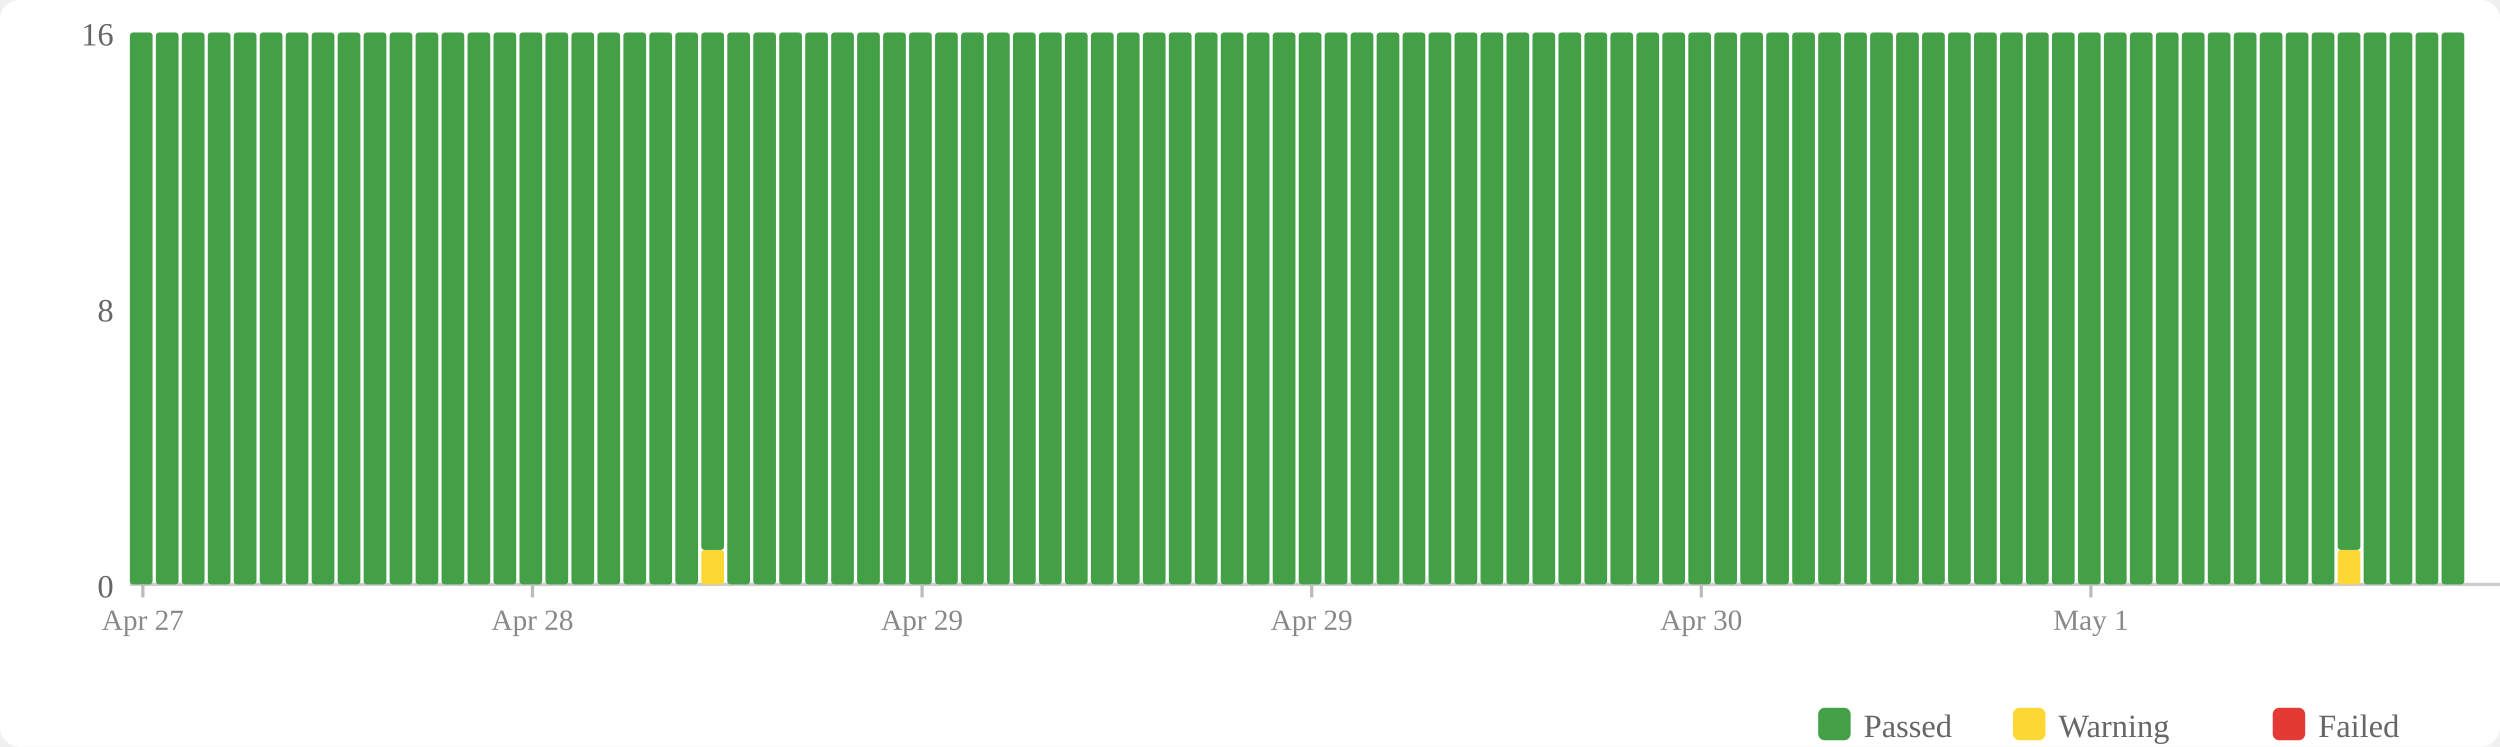
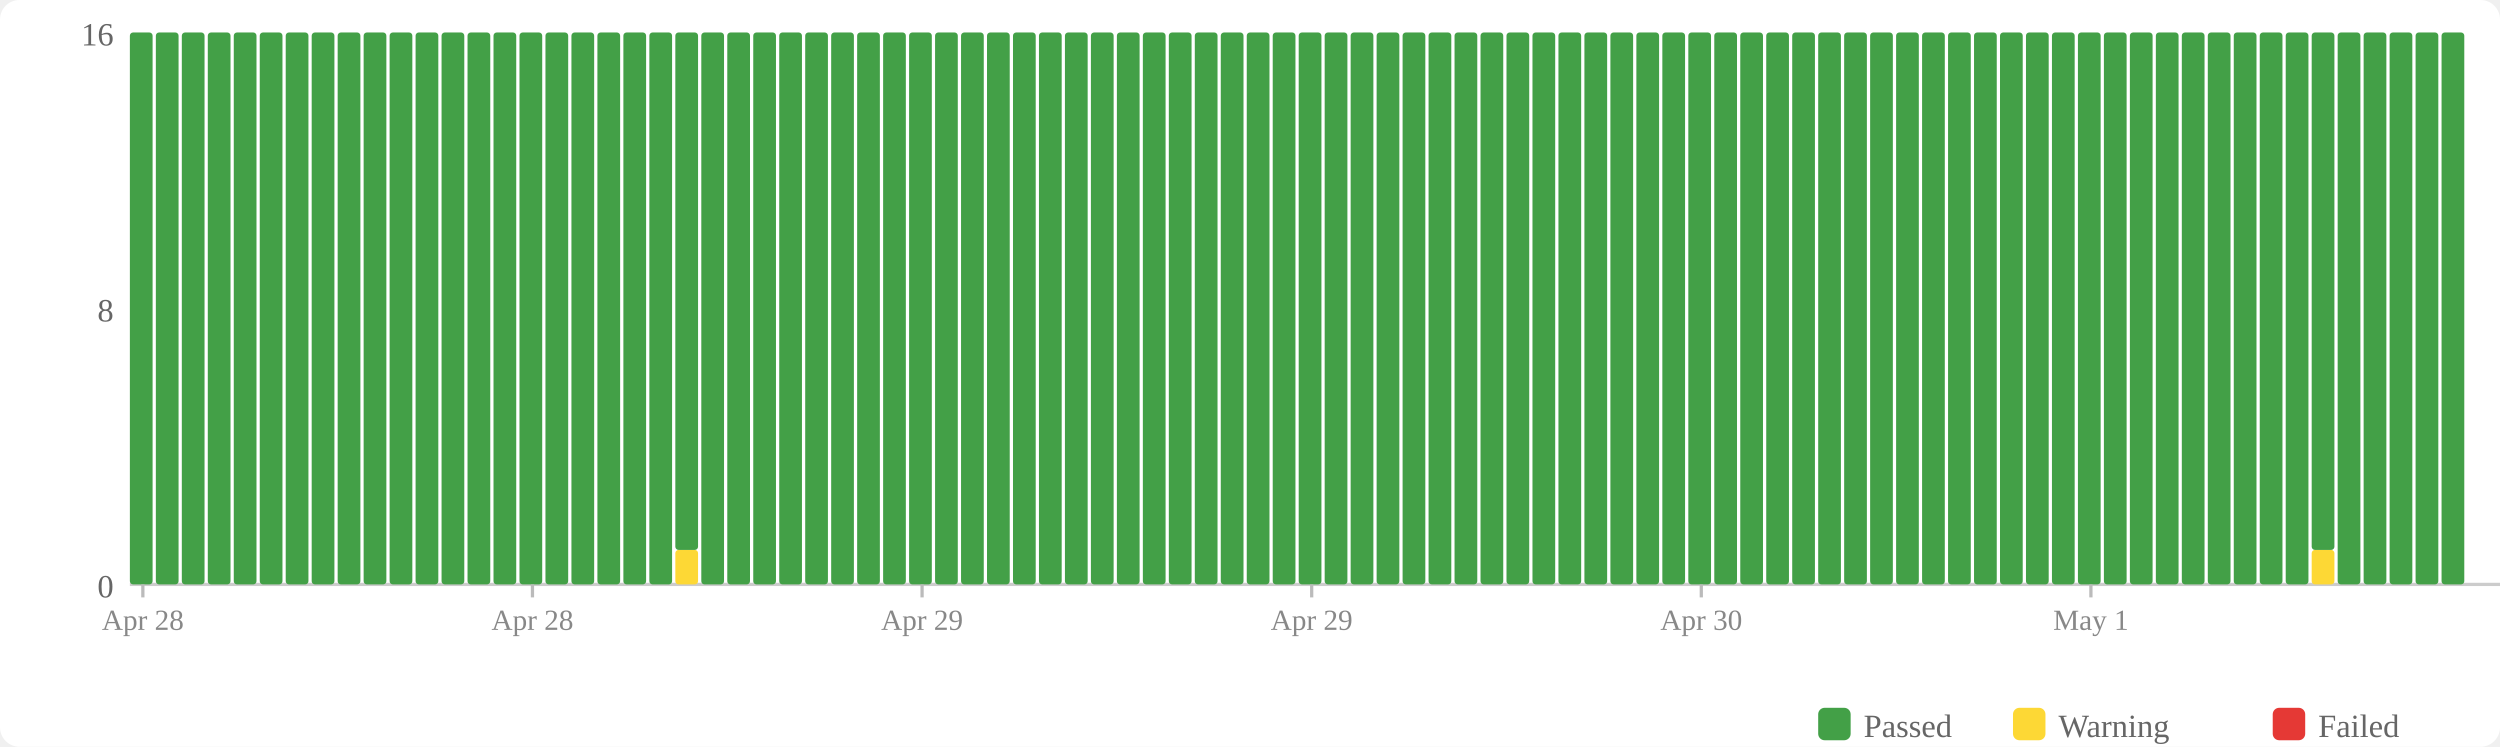
<svg xmlns="http://www.w3.org/2000/svg" width="770" height="230" viewBox="0 0 770 230">
  <rect width="770" height="230" fill="#fff" rx="6" />
  <rect x="560" y="218" width="10" height="10" fill="#43a047" rx="2" />
  <text x="574" y="227" font-size="10" fill="#666">Passed</text>
  <rect x="620" y="218" width="10" height="10" fill="#fdd835" rx="2" />
  <text x="634" y="227" font-size="10" fill="#666">Warning</text>
  <rect x="700" y="218" width="10" height="10" fill="#e53935" rx="2" />
  <text x="714" y="227" font-size="10" fill="#666">Failed</text>
  <text x="35" y="184" text-anchor="end" font-size="10" fill="#666">0</text>
  <text x="35" y="99" text-anchor="end" font-size="10" fill="#666">8</text>
  <text x="35" y="14" text-anchor="end" font-size="10" fill="#666">16</text>
  <line x1="40" y1="180" x2="770" y2="180" stroke="#ccc" stroke-width="1" />
  <rect x="40" y="10" width="7" height="170" fill="#43a047" rx="1" />
  <rect x="48" y="10" width="7" height="170" fill="#43a047" rx="1" />
  <rect x="56" y="10" width="7" height="170" fill="#43a047" rx="1" />
  <rect x="64" y="10" width="7" height="170" fill="#43a047" rx="1" />
  <rect x="72" y="10" width="7" height="170" fill="#43a047" rx="1" />
  <rect x="80" y="10" width="7" height="170" fill="#43a047" rx="1" />
  <rect x="88" y="10" width="7" height="170" fill="#43a047" rx="1" />
  <rect x="96" y="10" width="7" height="170" fill="#43a047" rx="1" />
  <rect x="104" y="10" width="7" height="170" fill="#43a047" rx="1" />
  <rect x="112" y="10" width="7" height="170" fill="#43a047" rx="1" />
  <rect x="120" y="10" width="7" height="170" fill="#43a047" rx="1" />
  <rect x="128" y="10" width="7" height="170" fill="#43a047" rx="1" />
  <rect x="136" y="10" width="7" height="170" fill="#43a047" rx="1" />
  <rect x="144" y="10" width="7" height="170" fill="#43a047" rx="1" />
  <rect x="152" y="10" width="7" height="170" fill="#43a047" rx="1" />
  <rect x="160" y="10" width="7" height="170" fill="#43a047" rx="1" />
  <rect x="168" y="10" width="7" height="170" fill="#43a047" rx="1" />
  <rect x="176" y="10" width="7" height="170" fill="#43a047" rx="1" />
  <rect x="184" y="10" width="7" height="170" fill="#43a047" rx="1" />
  <rect x="192" y="10" width="7" height="170" fill="#43a047" rx="1" />
  <rect x="200" y="10" width="7" height="170" fill="#43a047" rx="1" />
-   <rect x="208" y="10" width="7" height="170" fill="#43a047" rx="1" />
-   <rect x="216" y="169.375" width="7" height="10.625" fill="#fdd835" rx="1" />
-   <rect x="216" y="10" width="7" height="159.375" fill="#43a047" rx="1" />
+   <rect x="208" y="169.375" width="7" height="10.625" fill="#fdd835" rx="1" />
+   <rect x="208" y="10" width="7" height="159.375" fill="#43a047" rx="1" />
+   <rect x="216" y="10" width="7" height="170" fill="#43a047" rx="1" />
  <rect x="224" y="10" width="7" height="170" fill="#43a047" rx="1" />
  <rect x="232" y="10" width="7" height="170" fill="#43a047" rx="1" />
  <rect x="240" y="10" width="7" height="170" fill="#43a047" rx="1" />
  <rect x="248" y="10" width="7" height="170" fill="#43a047" rx="1" />
  <rect x="256" y="10" width="7" height="170" fill="#43a047" rx="1" />
  <rect x="264" y="10" width="7" height="170" fill="#43a047" rx="1" />
  <rect x="272" y="10" width="7" height="170" fill="#43a047" rx="1" />
  <rect x="280" y="10" width="7" height="170" fill="#43a047" rx="1" />
  <rect x="288" y="10" width="7" height="170" fill="#43a047" rx="1" />
  <rect x="296" y="10" width="7" height="170" fill="#43a047" rx="1" />
  <rect x="304" y="10" width="7" height="170" fill="#43a047" rx="1" />
  <rect x="312" y="10" width="7" height="170" fill="#43a047" rx="1" />
  <rect x="320" y="10" width="7" height="170" fill="#43a047" rx="1" />
  <rect x="328" y="10" width="7" height="170" fill="#43a047" rx="1" />
  <rect x="336" y="10" width="7" height="170" fill="#43a047" rx="1" />
  <rect x="344" y="10" width="7" height="170" fill="#43a047" rx="1" />
  <rect x="352" y="10" width="7" height="170" fill="#43a047" rx="1" />
  <rect x="360" y="10" width="7" height="170" fill="#43a047" rx="1" />
  <rect x="368" y="10" width="7" height="170" fill="#43a047" rx="1" />
  <rect x="376" y="10" width="7" height="170" fill="#43a047" rx="1" />
  <rect x="384" y="10" width="7" height="170" fill="#43a047" rx="1" />
  <rect x="392" y="10" width="7" height="170" fill="#43a047" rx="1" />
  <rect x="400" y="10" width="7" height="170" fill="#43a047" rx="1" />
  <rect x="408" y="10" width="7" height="170" fill="#43a047" rx="1" />
  <rect x="416" y="10" width="7" height="170" fill="#43a047" rx="1" />
  <rect x="424" y="10" width="7" height="170" fill="#43a047" rx="1" />
  <rect x="432" y="10" width="7" height="170" fill="#43a047" rx="1" />
  <rect x="440" y="10" width="7" height="170" fill="#43a047" rx="1" />
  <rect x="448" y="10" width="7" height="170" fill="#43a047" rx="1" />
  <rect x="456" y="10" width="7" height="170" fill="#43a047" rx="1" />
  <rect x="464" y="10" width="7" height="170" fill="#43a047" rx="1" />
  <rect x="472" y="10" width="7" height="170" fill="#43a047" rx="1" />
  <rect x="480" y="10" width="7" height="170" fill="#43a047" rx="1" />
  <rect x="488" y="10" width="7" height="170" fill="#43a047" rx="1" />
  <rect x="496" y="10" width="7" height="170" fill="#43a047" rx="1" />
  <rect x="504" y="10" width="7" height="170" fill="#43a047" rx="1" />
  <rect x="512" y="10" width="7" height="170" fill="#43a047" rx="1" />
  <rect x="520" y="10" width="7" height="170" fill="#43a047" rx="1" />
  <rect x="528" y="10" width="7" height="170" fill="#43a047" rx="1" />
  <rect x="536" y="10" width="7" height="170" fill="#43a047" rx="1" />
  <rect x="544" y="10" width="7" height="170" fill="#43a047" rx="1" />
  <rect x="552" y="10" width="7" height="170" fill="#43a047" rx="1" />
  <rect x="560" y="10" width="7" height="170" fill="#43a047" rx="1" />
  <rect x="568" y="10" width="7" height="170" fill="#43a047" rx="1" />
  <rect x="576" y="10" width="7" height="170" fill="#43a047" rx="1" />
  <rect x="584" y="10" width="7" height="170" fill="#43a047" rx="1" />
  <rect x="592" y="10" width="7" height="170" fill="#43a047" rx="1" />
  <rect x="600" y="10" width="7" height="170" fill="#43a047" rx="1" />
  <rect x="608" y="10" width="7" height="170" fill="#43a047" rx="1" />
  <rect x="616" y="10" width="7" height="170" fill="#43a047" rx="1" />
  <rect x="624" y="10" width="7" height="170" fill="#43a047" rx="1" />
  <rect x="632" y="10" width="7" height="170" fill="#43a047" rx="1" />
  <rect x="640" y="10" width="7" height="170" fill="#43a047" rx="1" />
  <rect x="648" y="10" width="7" height="170" fill="#43a047" rx="1" />
  <rect x="656" y="10" width="7" height="170" fill="#43a047" rx="1" />
  <rect x="664" y="10" width="7" height="170" fill="#43a047" rx="1" />
  <rect x="672" y="10" width="7" height="170" fill="#43a047" rx="1" />
  <rect x="680" y="10" width="7" height="170" fill="#43a047" rx="1" />
  <rect x="688" y="10" width="7" height="170" fill="#43a047" rx="1" />
  <rect x="696" y="10" width="7" height="170" fill="#43a047" rx="1" />
  <rect x="704" y="10" width="7" height="170" fill="#43a047" rx="1" />
-   <rect x="712" y="10" width="7" height="170" fill="#43a047" rx="1" />
-   <rect x="720" y="169.375" width="7" height="10.625" fill="#fdd835" rx="1" />
-   <rect x="720" y="10" width="7" height="159.375" fill="#43a047" rx="1" />
+   <rect x="712" y="169.375" width="7" height="10.625" fill="#fdd835" rx="1" />
+   <rect x="712" y="10" width="7" height="159.375" fill="#43a047" rx="1" />
+   <rect x="720" y="10" width="7" height="170" fill="#43a047" rx="1" />
  <rect x="728" y="10" width="7" height="170" fill="#43a047" rx="1" />
  <rect x="736" y="10" width="7" height="170" fill="#43a047" rx="1" />
  <rect x="744" y="10" width="7" height="170" fill="#43a047" rx="1" />
  <rect x="752" y="10" width="7" height="170" fill="#43a047" rx="1" />
  <line x1="44.0" y1="180" x2="44.0" y2="184" stroke="#bbb" stroke-width="1" />
-   <text x="44.0" y="194" text-anchor="middle" font-size="9" fill="#888">Apr 27</text>
+   <text x="44.0" y="194" text-anchor="middle" font-size="9" fill="#888">Apr 28</text>
  <line x1="164.0" y1="180" x2="164.0" y2="184" stroke="#bbb" stroke-width="1" />
  <text x="164.0" y="194" text-anchor="middle" font-size="9" fill="#888">Apr 28</text>
  <line x1="284.0" y1="180" x2="284.0" y2="184" stroke="#bbb" stroke-width="1" />
  <text x="284.0" y="194" text-anchor="middle" font-size="9" fill="#888">Apr 29</text>
  <line x1="404.0" y1="180" x2="404.0" y2="184" stroke="#bbb" stroke-width="1" />
  <text x="404.0" y="194" text-anchor="middle" font-size="9" fill="#888">Apr 29</text>
  <line x1="524.0" y1="180" x2="524.0" y2="184" stroke="#bbb" stroke-width="1" />
  <text x="524.0" y="194" text-anchor="middle" font-size="9" fill="#888">Apr 30</text>
  <line x1="644.0" y1="180" x2="644.0" y2="184" stroke="#bbb" stroke-width="1" />
  <text x="644.0" y="194" text-anchor="middle" font-size="9" fill="#888">May 1</text>
</svg>
